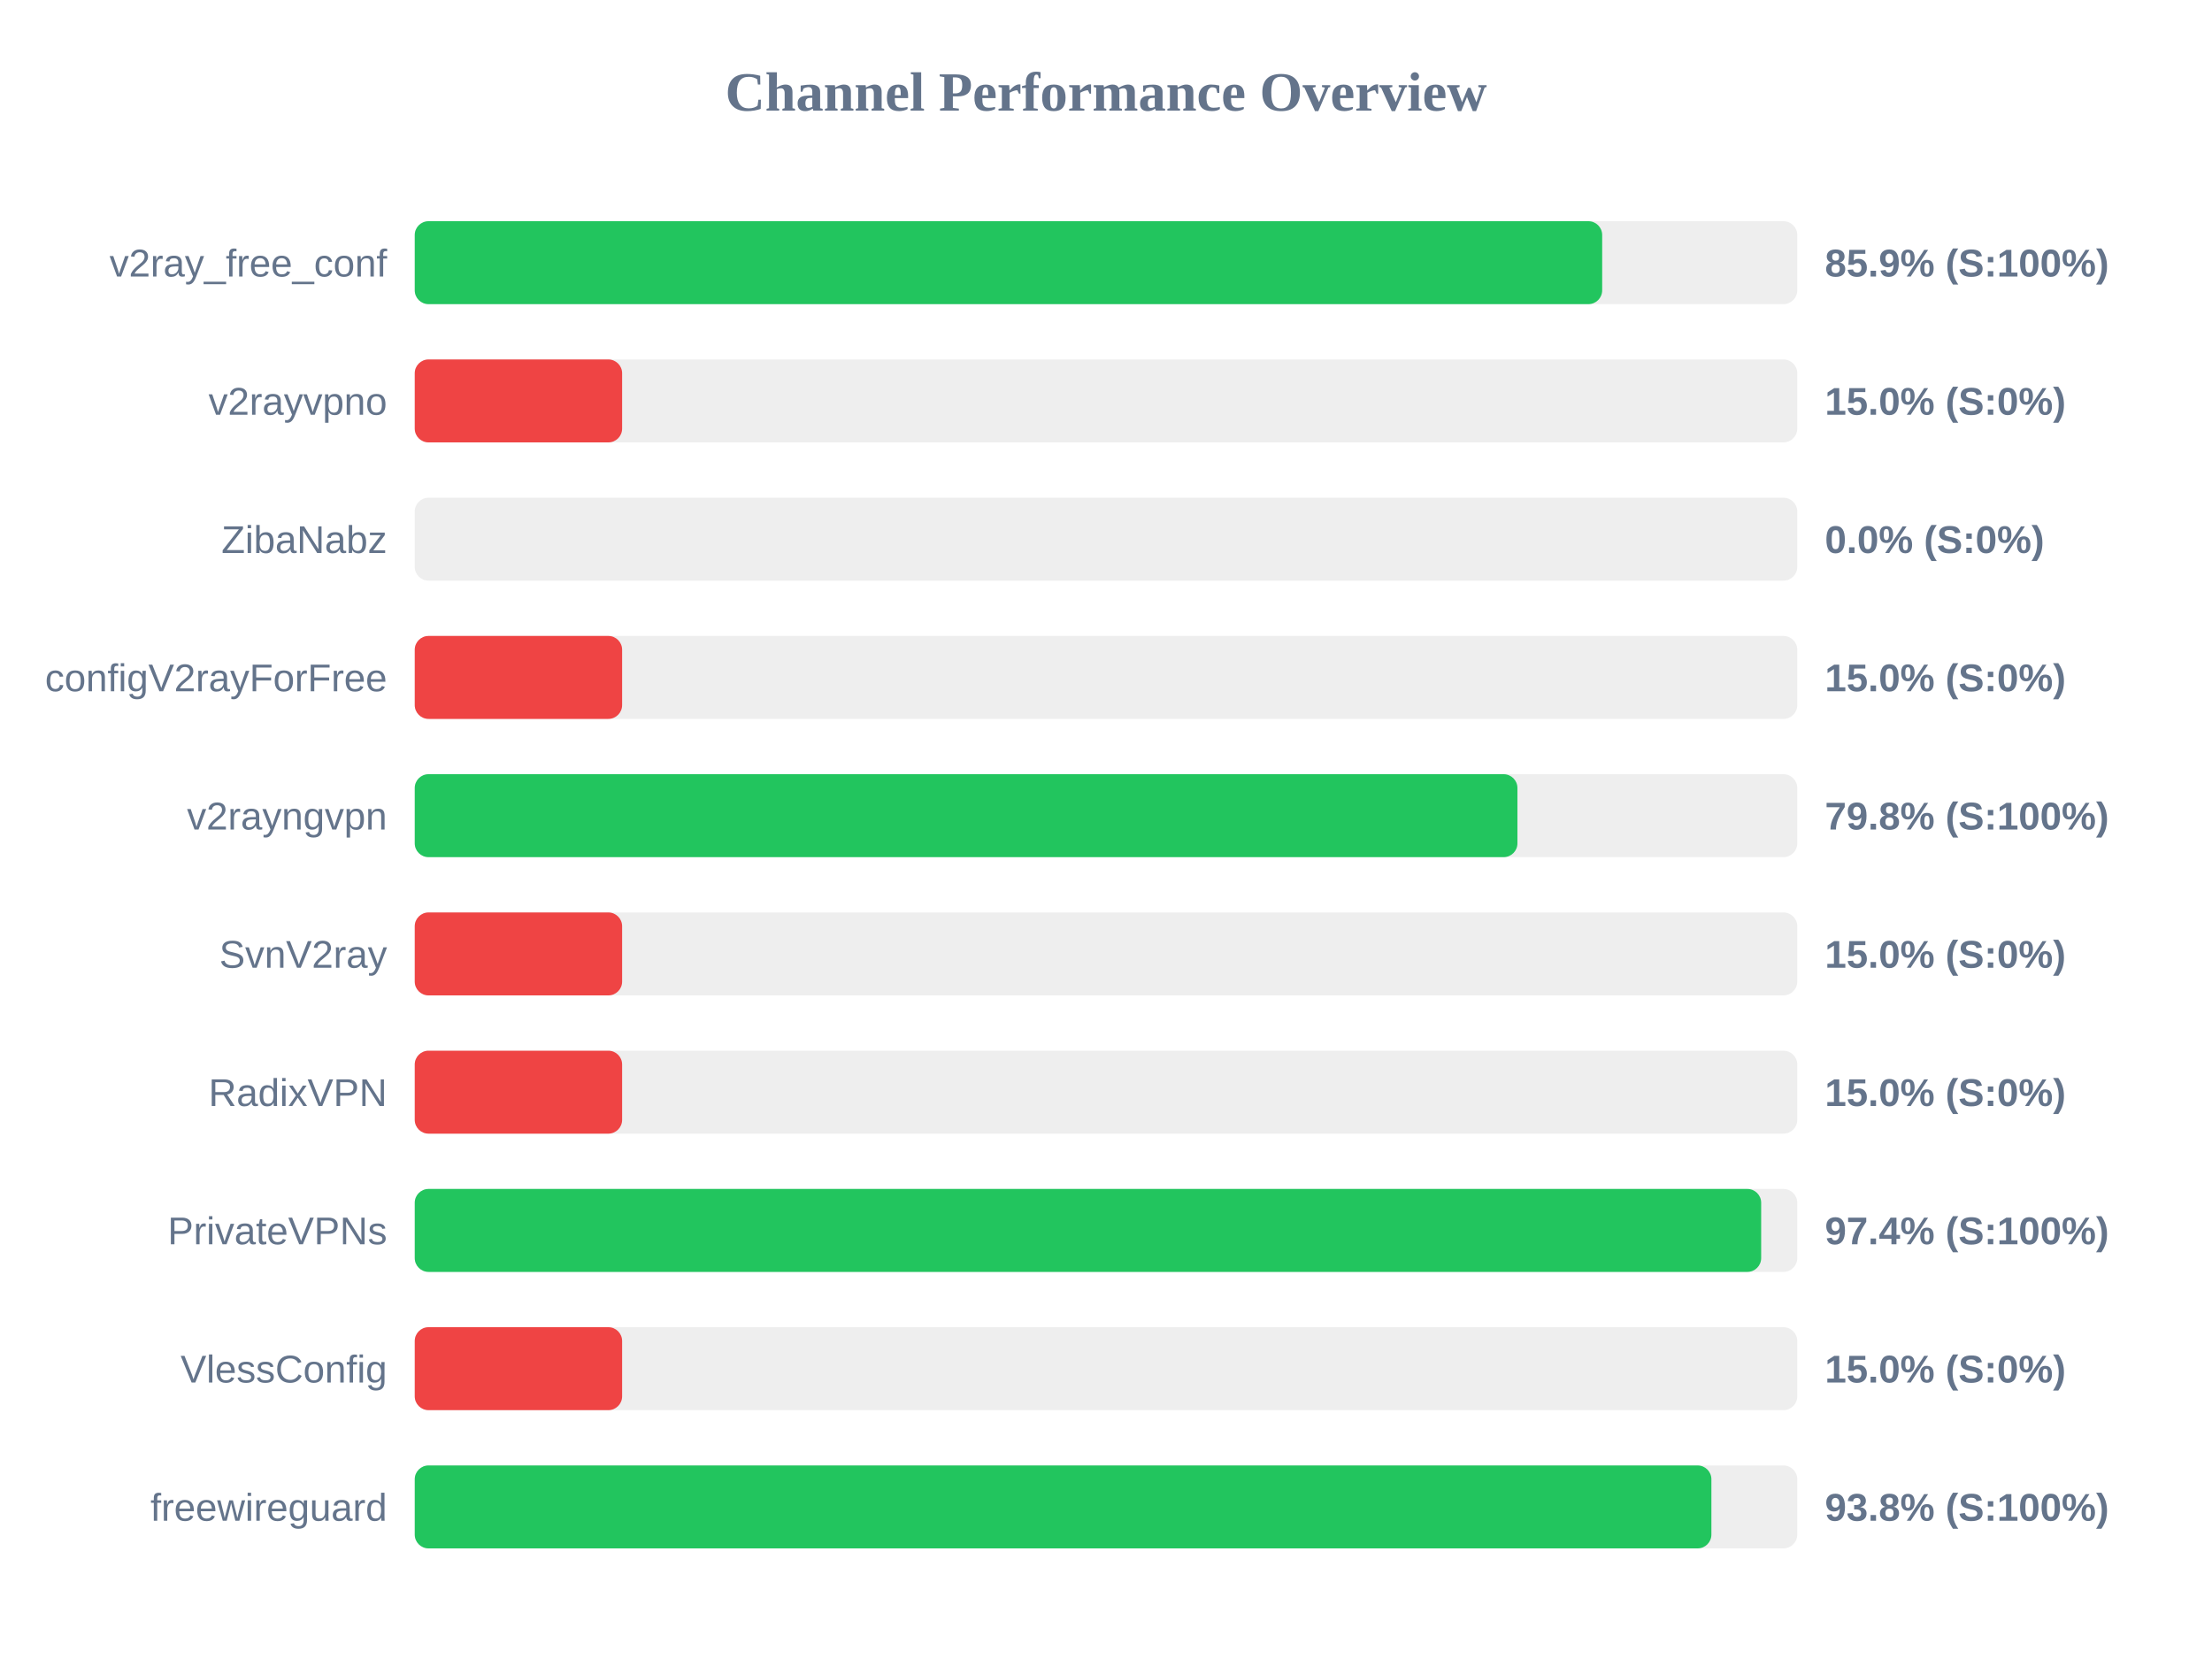
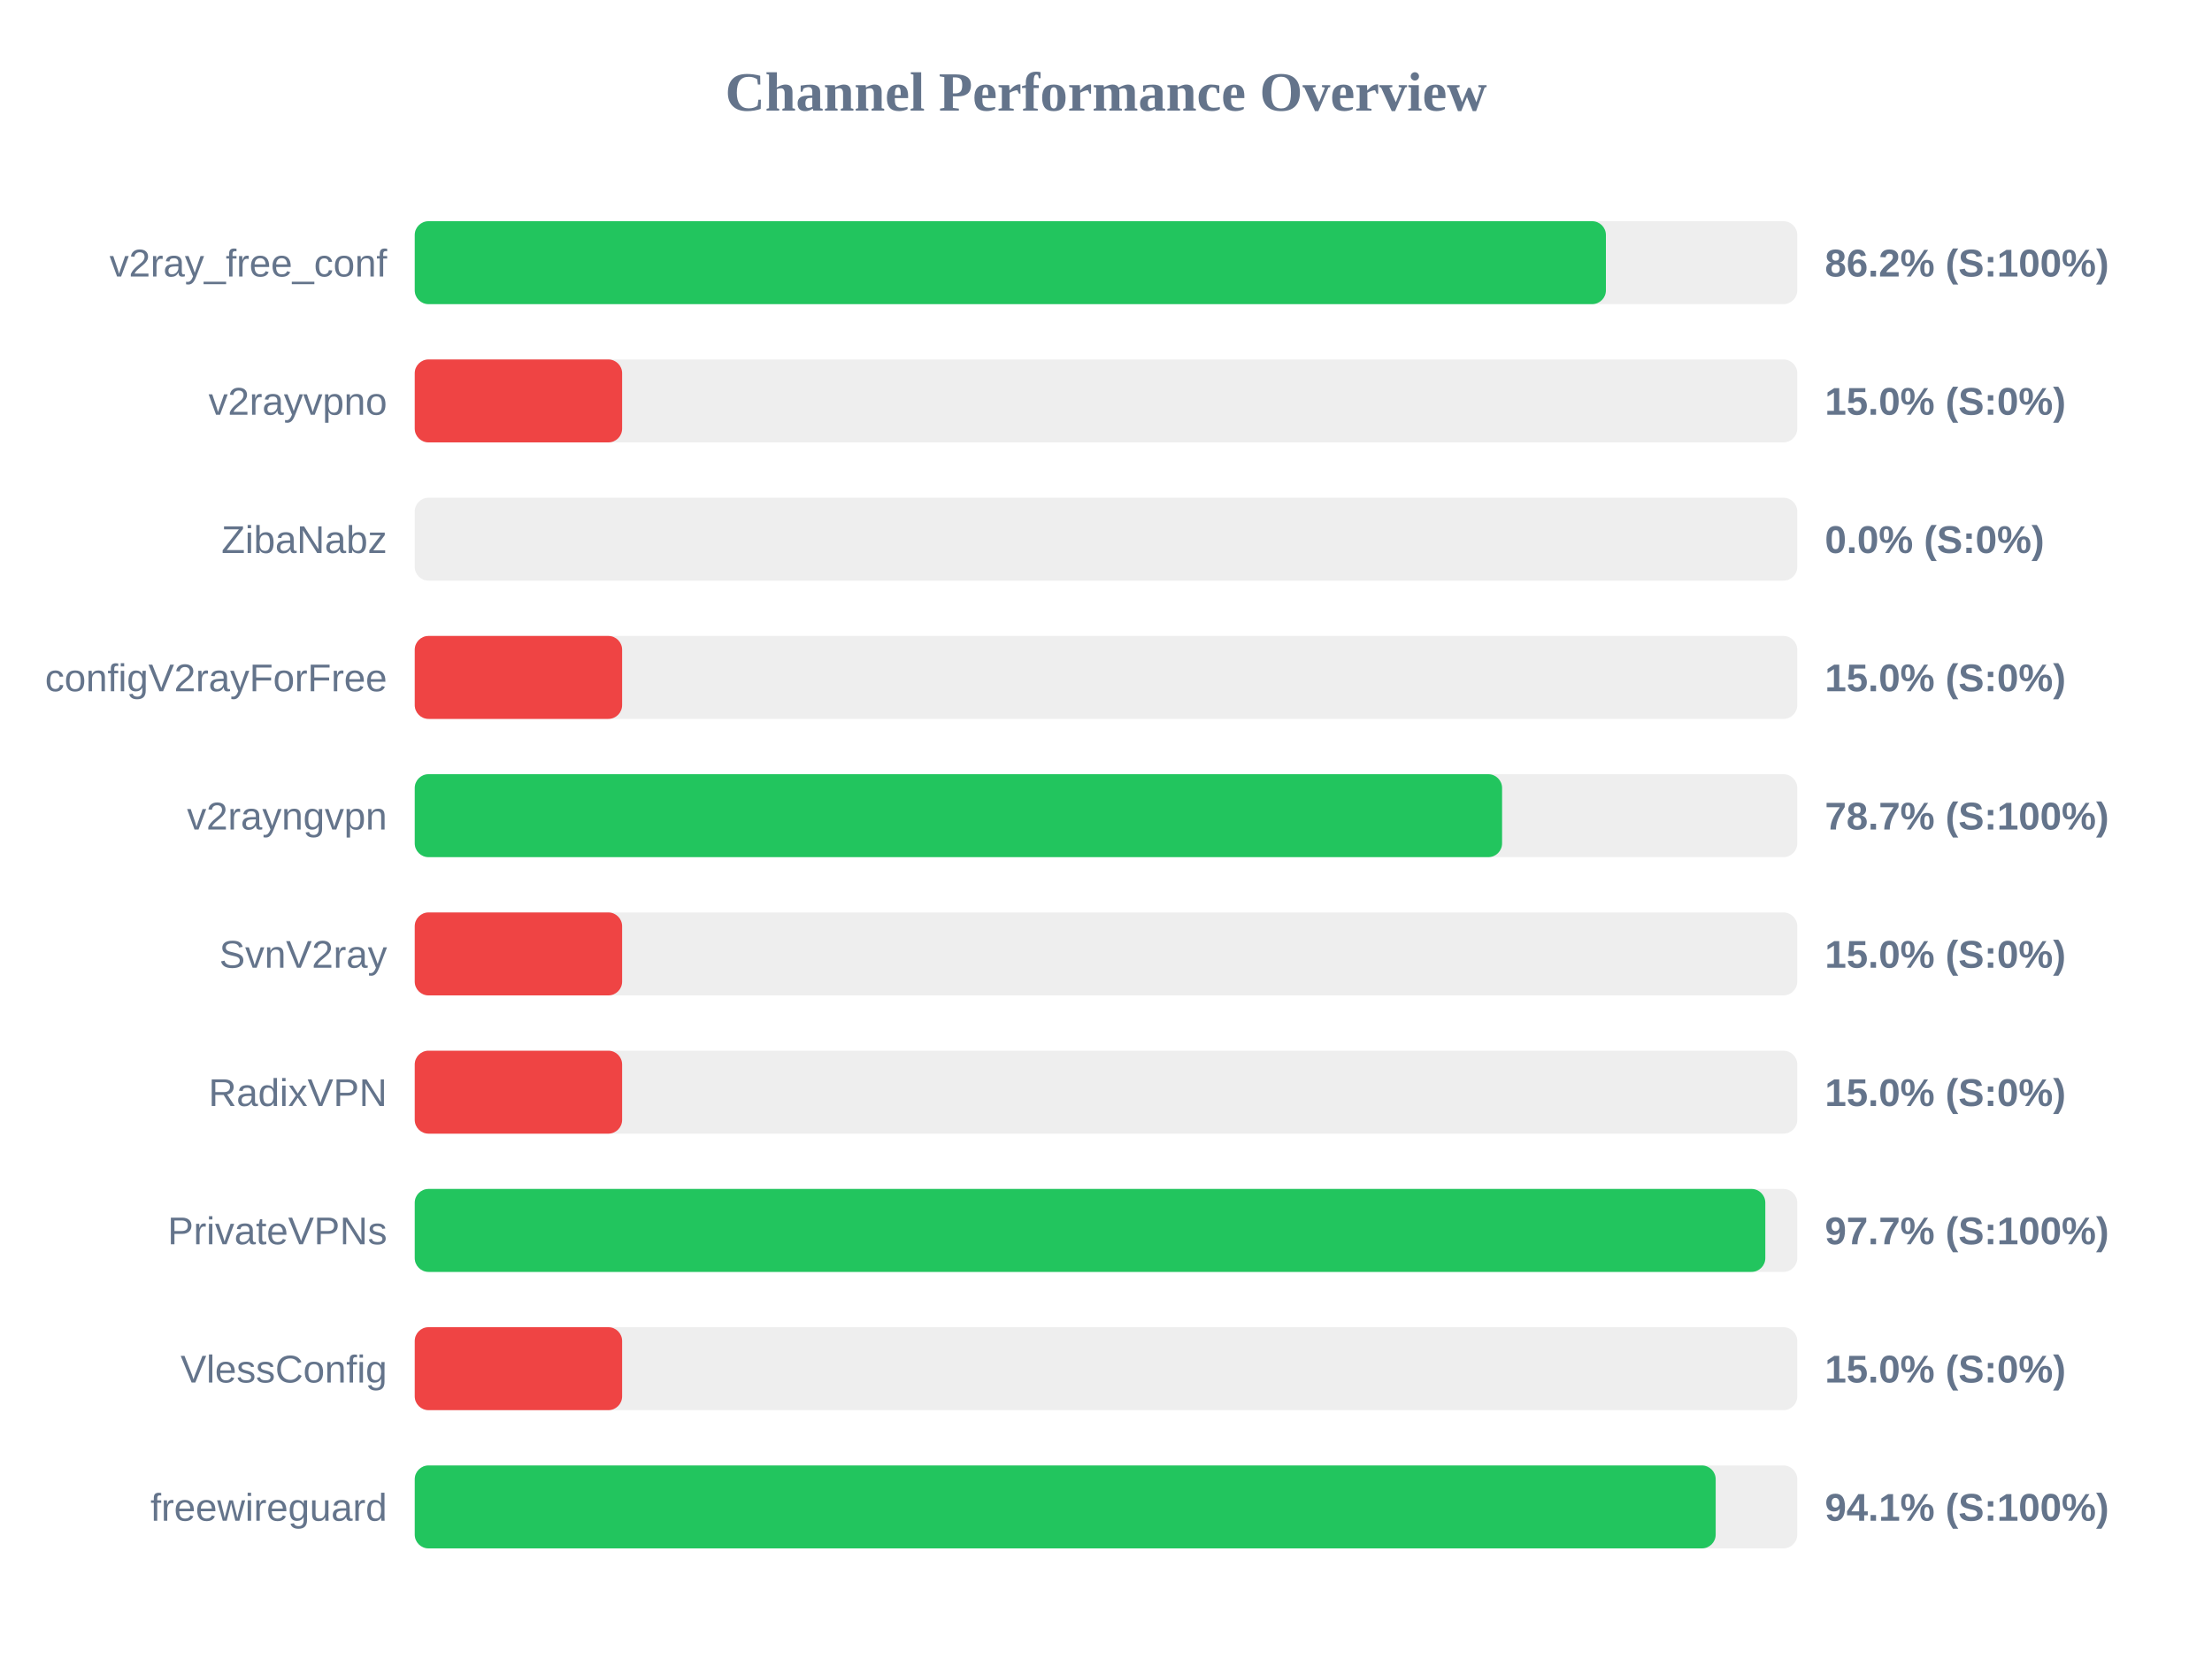
<svg xmlns="http://www.w3.org/2000/svg" width="800" height="600" version="1.1">
  <style>
        .row { font: 14px Arial; fill: #64748b; }
        .score { font: bold 14px Arial; fill: #64748b; }
    </style>
  <text x="400" y="40" text-anchor="middle" font-size="20px" font-weight="bold" fill="#64748b">Channel Performance Overview</text>
  <rect x="150" y="80" width="500" height="30" fill="#eee" rx="5" />
-   <rect x="150" y="80" width="429.45" height="30" fill="#22c55e" rx="5" />
+   <rect x="150" y="80" width="430.8" height="30" fill="#22c55e" rx="5" />
  <text x="140" y="100" text-anchor="end" class="row">v2ray_free_conf</text>
-   <text x="660" y="100" text-anchor="start" class="score">85.9% (S:100%)</text>
+   <text x="660" y="100" text-anchor="start" class="score">86.2% (S:100%)</text>
  <rect x="150" y="130" width="500" height="30" fill="#eee" rx="5" />
  <rect x="150" y="130" width="75.0" height="30" fill="#ef4444" rx="5" />
  <text x="140" y="150" text-anchor="end" class="row">v2rayvpno</text>
  <text x="660" y="150" text-anchor="start" class="score">15.0% (S:0%)</text>
  <rect x="150" y="180" width="500" height="30" fill="#eee" rx="5" />
  <rect x="150" y="180" width="0.0" height="30" fill="#ef4444" rx="5" />
  <text x="140" y="200" text-anchor="end" class="row">ZibaNabz</text>
  <text x="660" y="200" text-anchor="start" class="score">0.0% (S:0%)</text>
  <rect x="150" y="230" width="500" height="30" fill="#eee" rx="5" />
  <rect x="150" y="230" width="75.0" height="30" fill="#ef4444" rx="5" />
  <text x="140" y="250" text-anchor="end" class="row">configV2rayForFree</text>
  <text x="660" y="250" text-anchor="start" class="score">15.0% (S:0%)</text>
  <rect x="150" y="280" width="500" height="30" fill="#eee" rx="5" />
-   <rect x="150" y="280" width="398.8" height="30" fill="#22c55e" rx="5" />
+   <rect x="150" y="280" width="393.25" height="30" fill="#22c55e" rx="5" />
  <text x="140" y="300" text-anchor="end" class="row">v2rayngvpn</text>
-   <text x="660" y="300" text-anchor="start" class="score">79.8% (S:100%)</text>
+   <text x="660" y="300" text-anchor="start" class="score">78.7% (S:100%)</text>
  <rect x="150" y="330" width="500" height="30" fill="#eee" rx="5" />
  <rect x="150" y="330" width="75.0" height="30" fill="#ef4444" rx="5" />
  <text x="140" y="350" text-anchor="end" class="row">SvnV2ray</text>
  <text x="660" y="350" text-anchor="start" class="score">15.0% (S:0%)</text>
  <rect x="150" y="380" width="500" height="30" fill="#eee" rx="5" />
  <rect x="150" y="380" width="75.0" height="30" fill="#ef4444" rx="5" />
  <text x="140" y="400" text-anchor="end" class="row">RadixVPN</text>
  <text x="660" y="400" text-anchor="start" class="score">15.0% (S:0%)</text>
  <rect x="150" y="430" width="500" height="30" fill="#eee" rx="5" />
-   <rect x="150" y="430" width="486.95" height="30" fill="#22c55e" rx="5" />
+   <rect x="150" y="430" width="488.45" height="30" fill="#22c55e" rx="5" />
  <text x="140" y="450" text-anchor="end" class="row">PrivateVPNs</text>
-   <text x="660" y="450" text-anchor="start" class="score">97.4% (S:100%)</text>
+   <text x="660" y="450" text-anchor="start" class="score">97.7% (S:100%)</text>
  <rect x="150" y="480" width="500" height="30" fill="#eee" rx="5" />
  <rect x="150" y="480" width="75.0" height="30" fill="#ef4444" rx="5" />
  <text x="140" y="500" text-anchor="end" class="row">VlessConfig</text>
  <text x="660" y="500" text-anchor="start" class="score">15.0% (S:0%)</text>
  <rect x="150" y="530" width="500" height="30" fill="#eee" rx="5" />
-   <rect x="150" y="530" width="468.95" height="30" fill="#22c55e" rx="5" />
+   <rect x="150" y="530" width="470.5" height="30" fill="#22c55e" rx="5" />
  <text x="140" y="550" text-anchor="end" class="row">freewireguard</text>
-   <text x="660" y="550" text-anchor="start" class="score">93.8% (S:100%)</text>
+   <text x="660" y="550" text-anchor="start" class="score">94.1% (S:100%)</text>
</svg>
